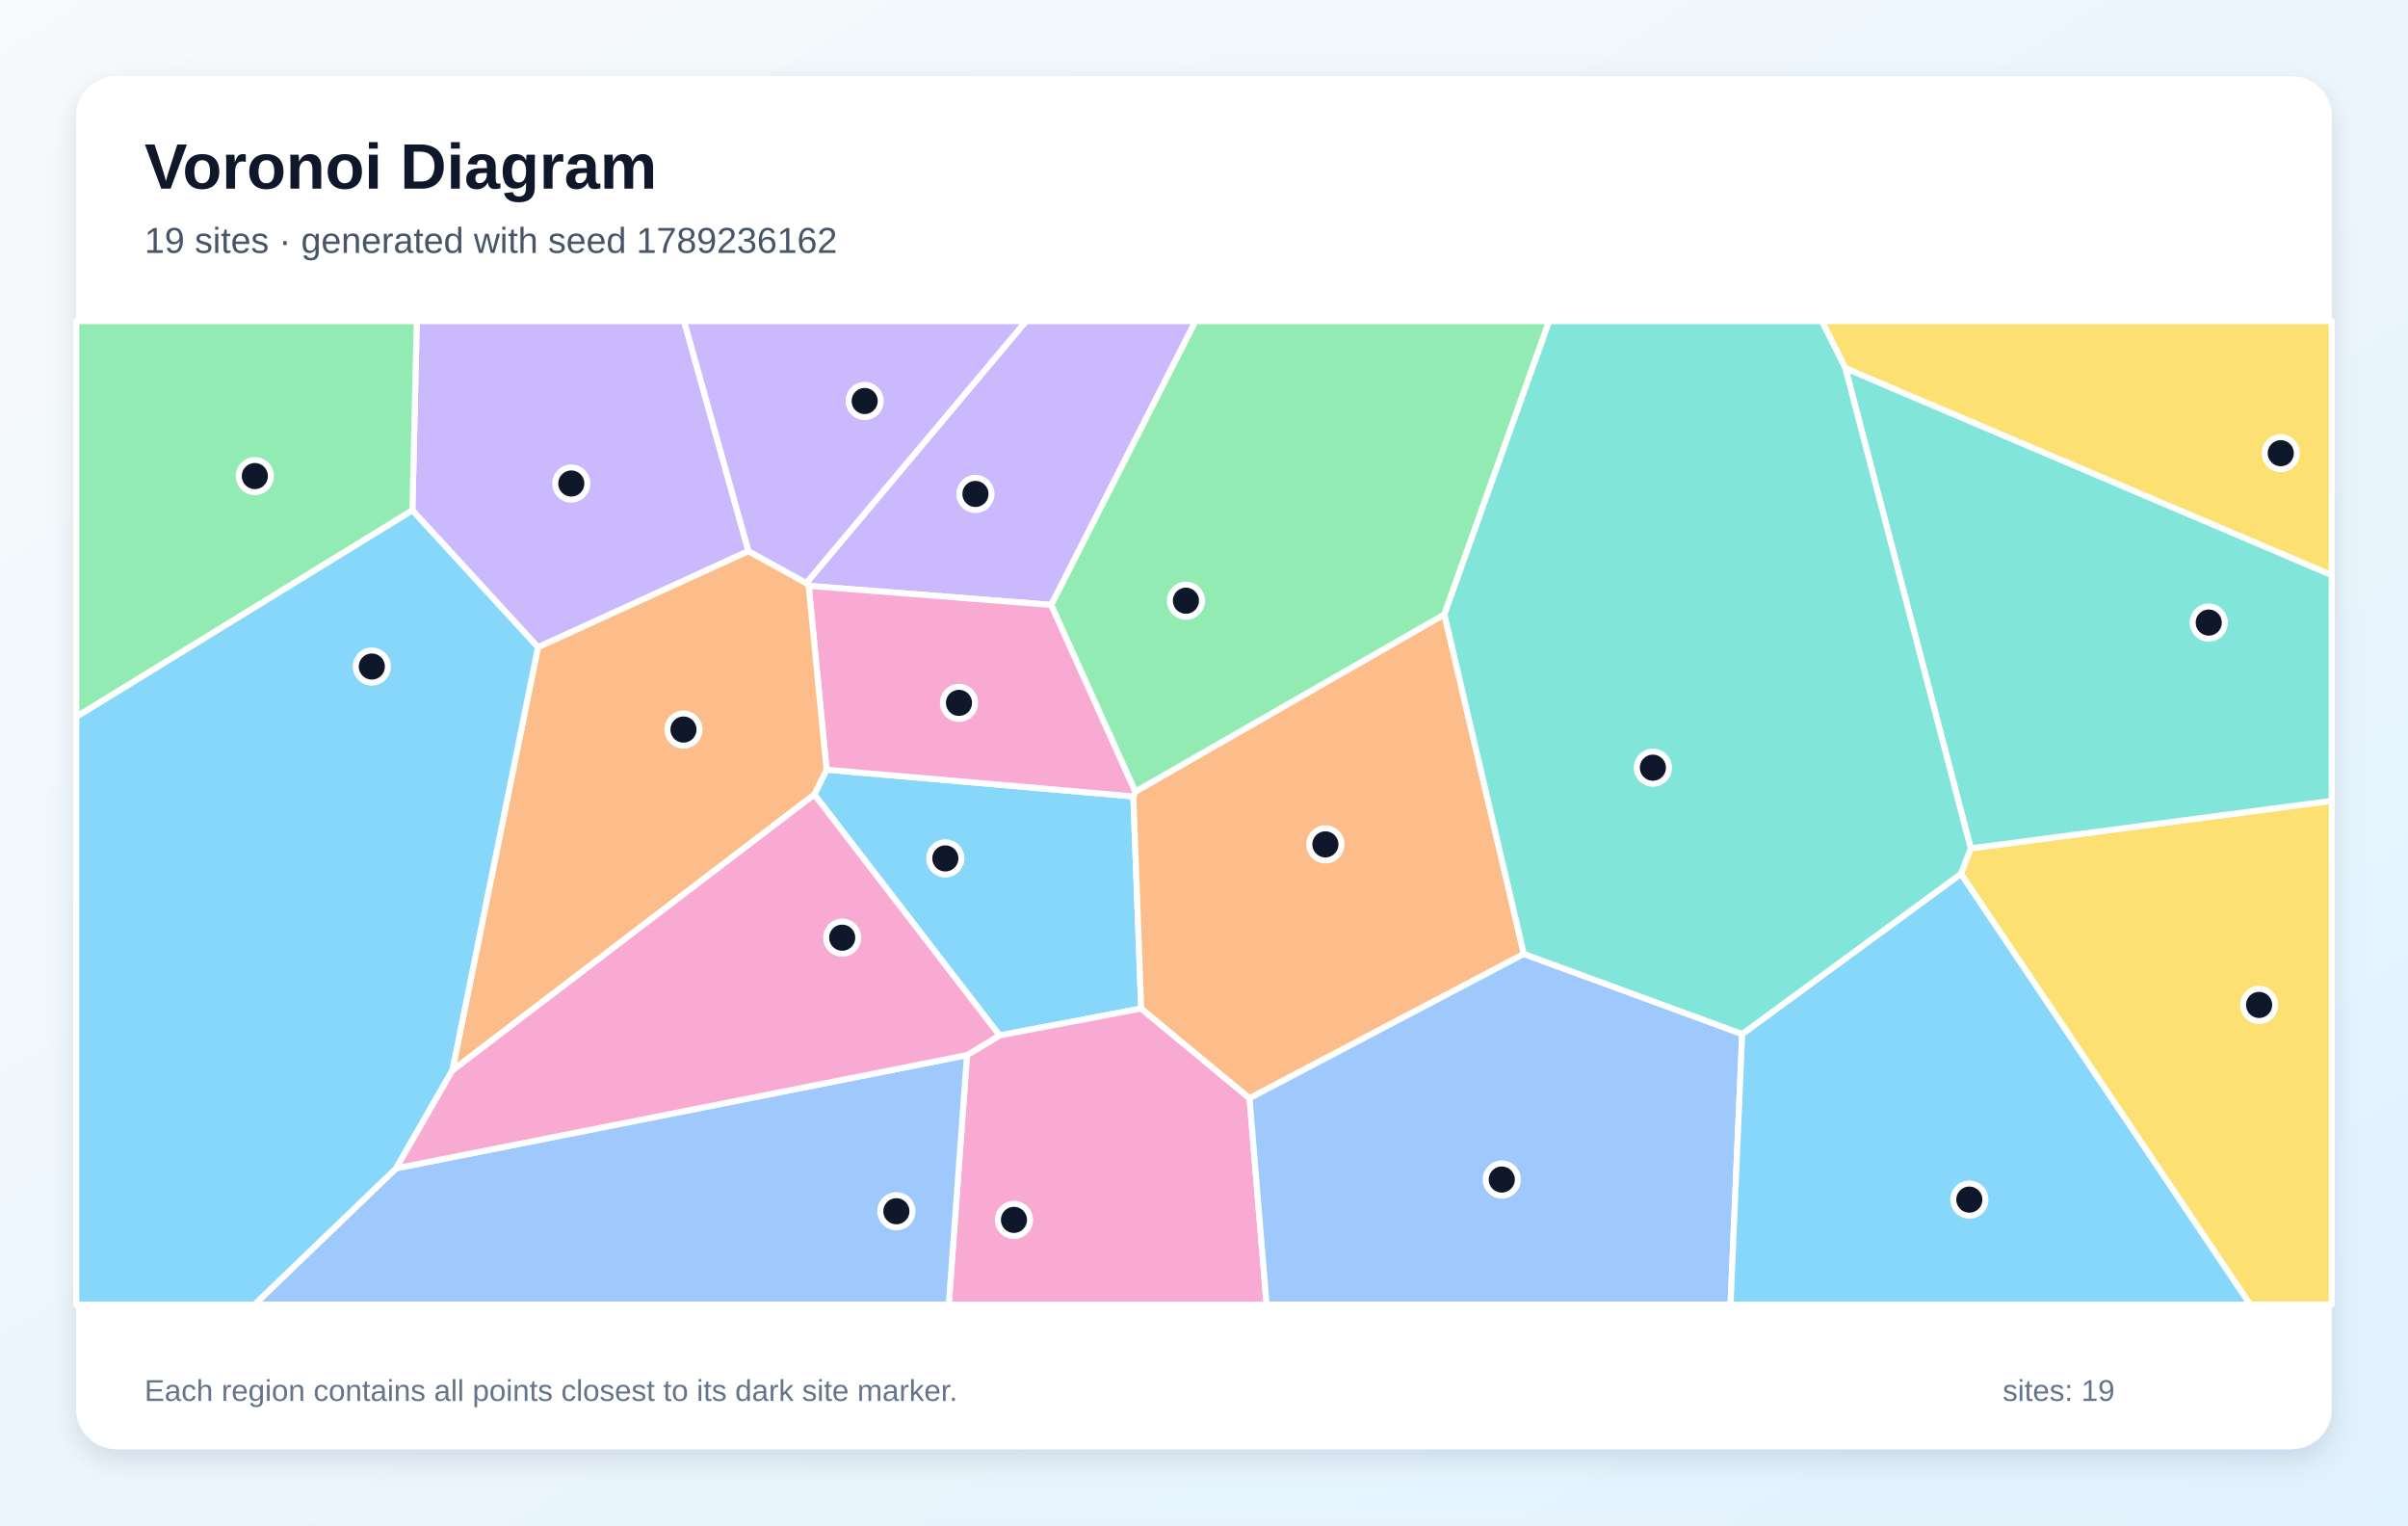
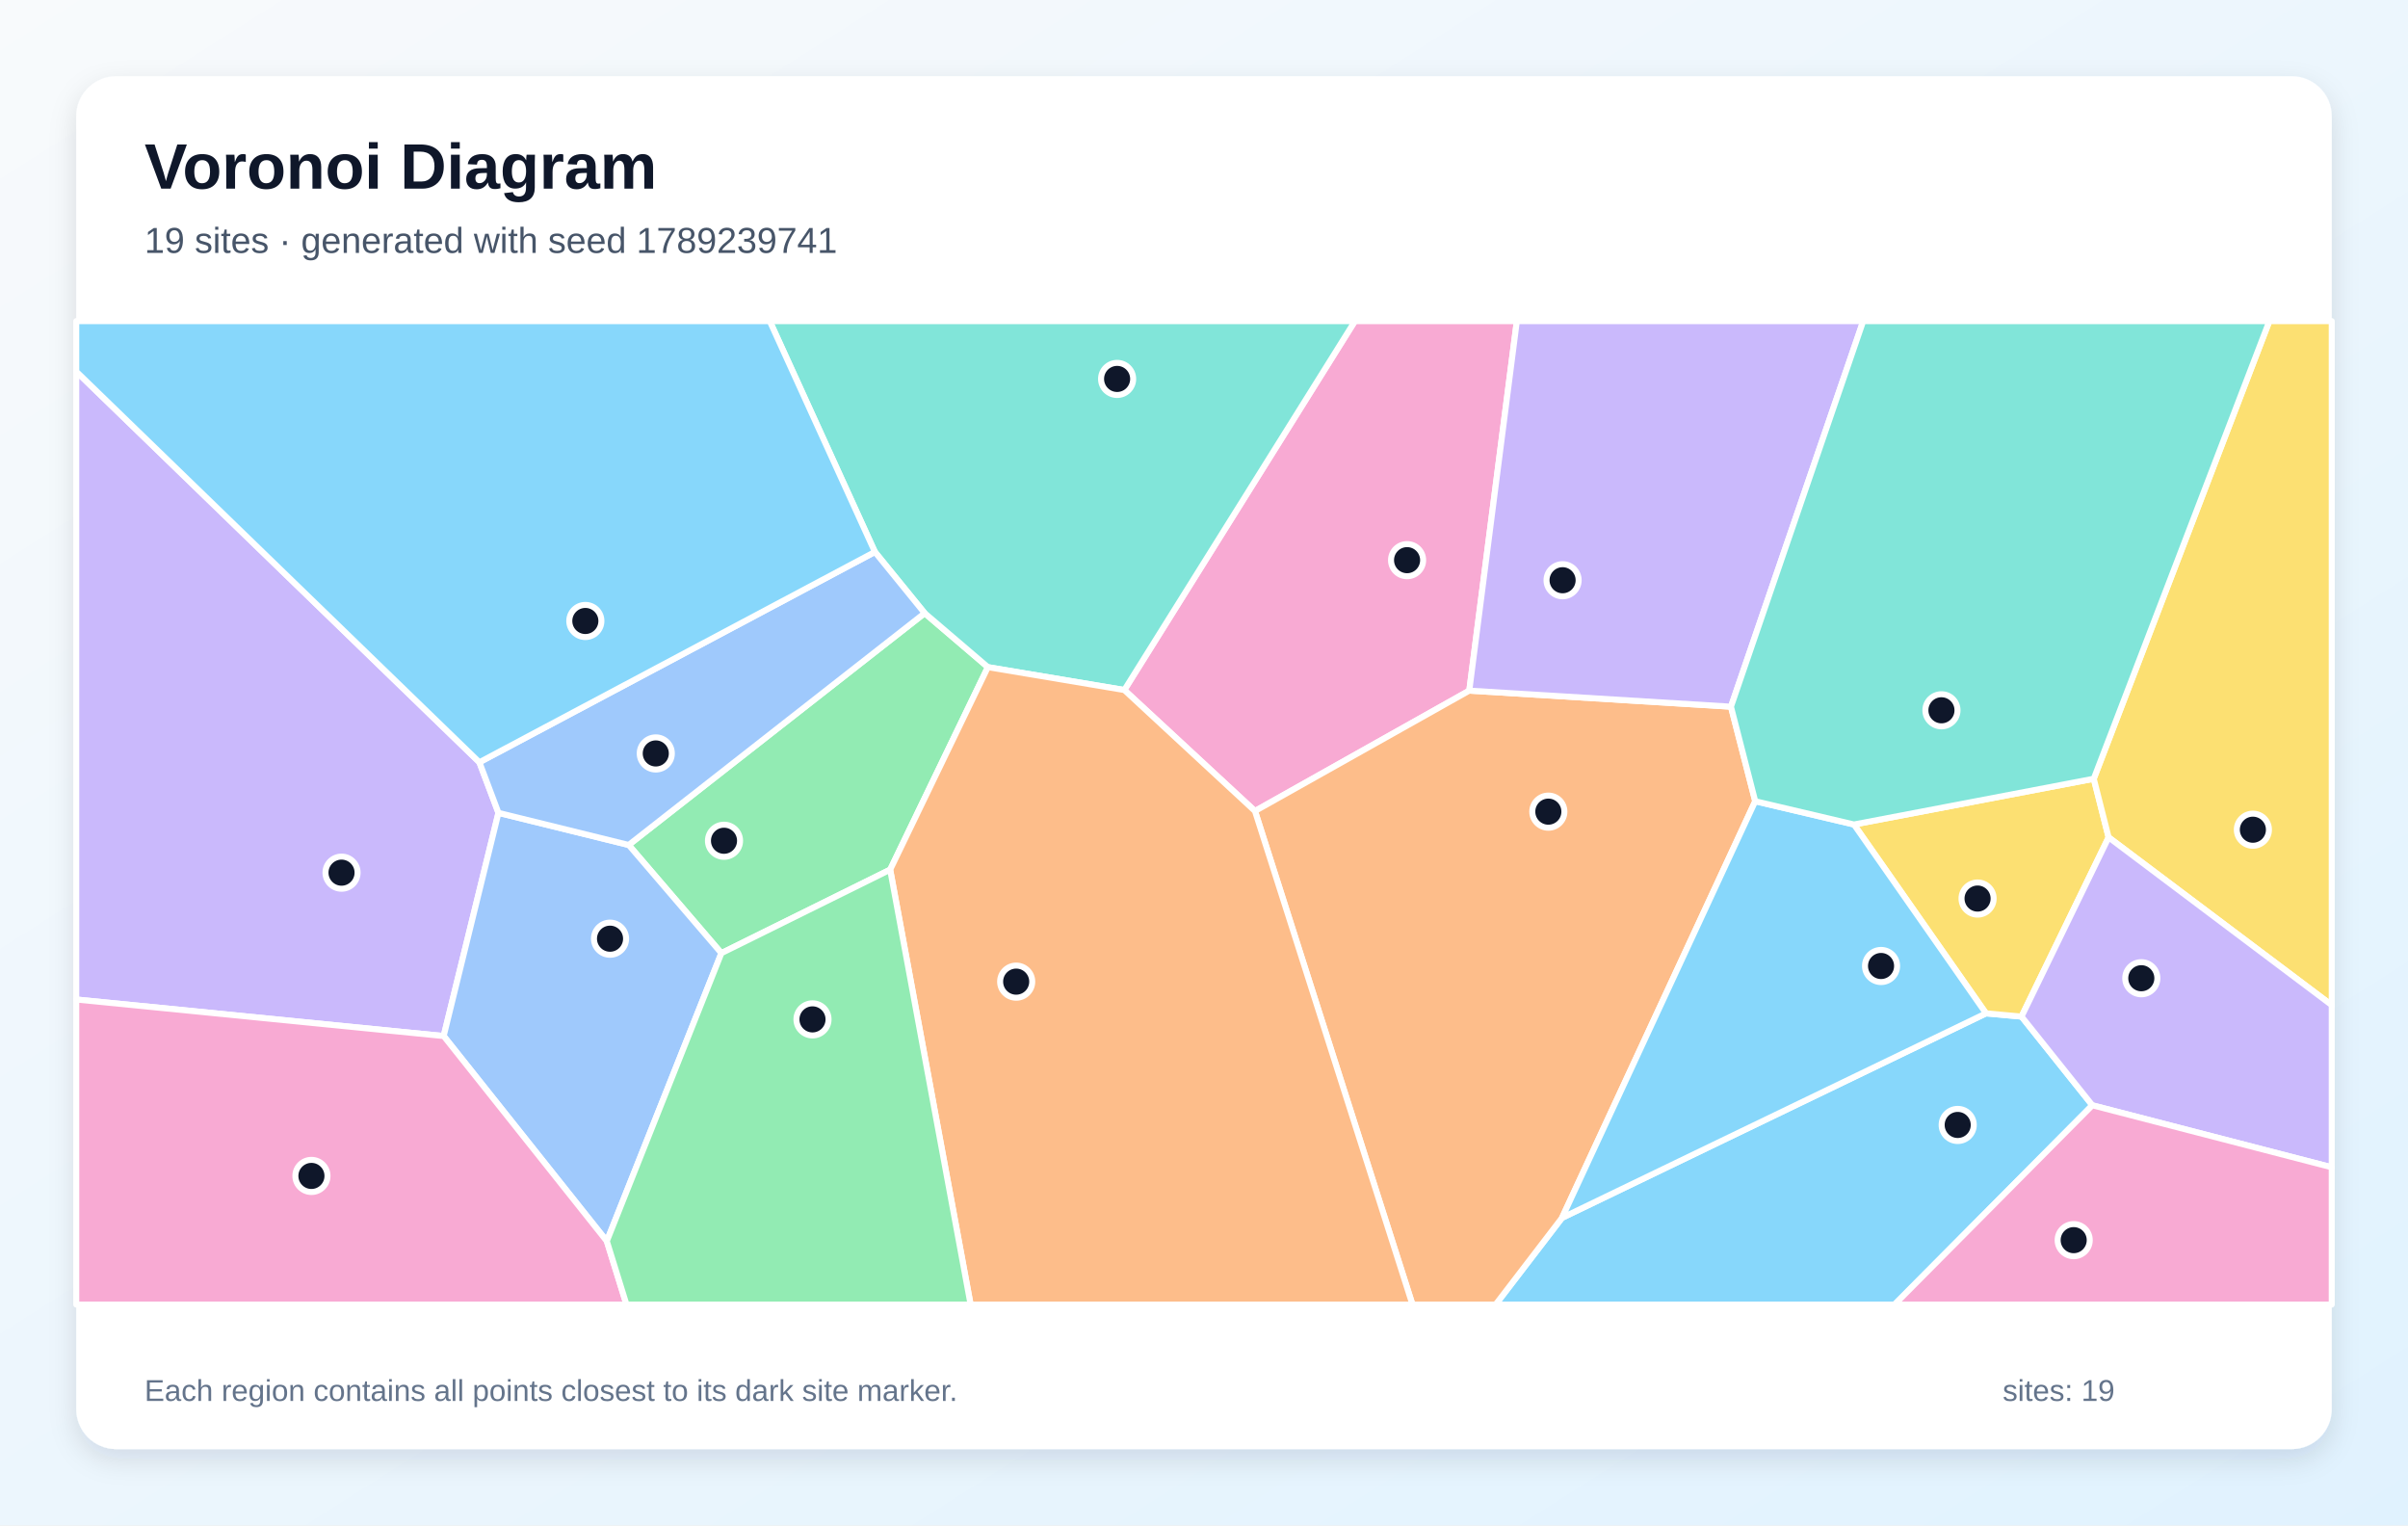
<svg xmlns="http://www.w3.org/2000/svg" width="1200" height="760" viewBox="0 0 1200 760" role="img" aria-labelledby="title description">
  <defs>
    <linearGradient id="background" x1="0" y1="0" x2="1" y2="1">
      <stop stop-color="#F8FAFC" />
      <stop offset="1" stop-color="#E0F2FE" />
    </linearGradient>
    <filter id="shadow" x="-10%" y="-10%" width="120%" height="120%">
      <feDropShadow dx="0" dy="5" stdDeviation="7" flood-color="#0F172A" flood-opacity=".12" />
    </filter>
  </defs>
  <rect width="1200" height="760" fill="url(#background)" />
  <rect x="38" y="38" width="1124" height="684" rx="20" fill="#FFFFFF" filter="url(#shadow)" />
  <g font-family="Arial, sans-serif">
    <text x="72" y="94" font-size="32" font-weight="700" fill="#0F172A">Voronoi Diagram</text>
-     <text x="72" y="126" font-size="18" fill="#475569">19 sites · generated with seed 1789236162</text>
+     <text x="72" y="126" font-size="18" fill="#475569">19 sites · generated with seed 1789239741</text>
  </g>
  <g stroke="#FFFFFF" stroke-width="3" stroke-linejoin="round">
-     <polygon points="405.8,395.9 411.9,383.5 564.8,396.8 568.7,502.5 498.1,515.9" fill="#38BDF8" fill-opacity="0.60" />
-     <polygon points="373.0,274.6 268.1,322.5 205.5,254.3 207.7,160.0 340.9,160.0" fill="#A78BFA" fill-opacity="0.60" />
-     <polygon points="481.9,525.7 498.1,515.9 568.7,502.5 622.7,547.2 631.2,650.0 472.8,650.0" fill="#F472B6" fill-opacity="0.60" />
-     <polygon points="759.4,475.3 622.7,547.2 568.7,502.5 564.8,396.8 565.8,394.4 719.8,306.1" fill="#FB923C" fill-opacity="0.60" />
-     <polygon points="977.2,435.4 982.1,422.7 1162.0,399.0 1162.0,650.0 1121.3,650.0" fill="#FACC15" fill-opacity="0.60" />
-     <polygon points="38.0,357.2 38.0,160.0 207.7,160.0 205.5,254.3" fill="#4ADE80" fill-opacity="0.60" />
-     <polygon points="982.1,422.7 919.6,183.4 1162.0,286.5 1162.0,399.0" fill="#2DD4BF" fill-opacity="0.60" />
-     <polygon points="622.7,547.2 759.4,475.3 868.2,515.2 862.4,650.0 631.2,650.0" fill="#60A5FA" fill-opacity="0.60" />
-     <polygon points="868.2,515.2 977.2,435.4 1121.3,650.0 862.4,650.0" fill="#38BDF8" fill-opacity="0.60" />
-     <polygon points="523.9,301.4 403.0,291.9 401.8,290.5 511.3,160.0 595.8,160.0" fill="#A78BFA" fill-opacity="0.60" />
-     <polygon points="403.0,291.9 523.9,301.4 565.8,394.4 564.8,396.8 411.9,383.5" fill="#F472B6" fill-opacity="0.60" />
-     <polygon points="225.4,533.4 268.1,322.5 373.0,274.6 401.8,290.5 403.0,291.9 411.9,383.5 405.8,395.9" fill="#FB923C" fill-opacity="0.60" />
-     <polygon points="919.6,183.4 907.9,160.0 1162.0,160.0 1162.0,286.5" fill="#FACC15" fill-opacity="0.60" />
-     <polygon points="719.8,306.1 565.8,394.4 523.9,301.4 595.8,160.0 772.0,160.0" fill="#4ADE80" fill-opacity="0.60" />
-     <polygon points="868.2,515.2 759.4,475.3 719.8,306.1 772.0,160.0 907.9,160.0 919.6,183.4 982.1,422.7 977.2,435.4" fill="#2DD4BF" fill-opacity="0.60" />
-     <polygon points="197.4,582.1 481.9,525.7 472.8,650.0 126.8,650.0" fill="#60A5FA" fill-opacity="0.60" />
-     <polygon points="38.0,357.2 205.5,254.3 268.1,322.5 225.4,533.4 197.4,582.1 126.8,650.0 38.0,650.0" fill="#38BDF8" fill-opacity="0.60" />
-     <polygon points="401.8,290.5 373.0,274.6 340.9,160.0 511.3,160.0" fill="#A78BFA" fill-opacity="0.60" />
-     <polygon points="197.4,582.1 225.4,533.4 405.8,395.9 498.1,515.9 481.9,525.7" fill="#F472B6" fill-opacity="0.60" />
+     <polygon points="778.4,606.8 989.7,504.9 1007.4,506.5 1042.7,550.7 944.1,650.0 745.3,650.0" fill="#38BDF8" fill-opacity="0.60" />
+     <polygon points="38.0,498.0 38.0,185.1 238.9,379.8 248.4,405.0 221.1,516.2" fill="#A78BFA" fill-opacity="0.60" />
+     <polygon points="732.2,344.1 625.4,404.1 560.3,343.8 675.2,160.0 755.9,160.0" fill="#F472B6" fill-opacity="0.60" />
+     <polygon points="625.4,404.1 732.2,344.1 862.6,352.1 874.7,399.2 778.4,606.8 745.3,650.0 703.9,650.0" fill="#FB923C" fill-opacity="0.60" />
+     <polygon points="1043.4,388.0 1050.8,417.2 1007.4,506.5 989.7,504.9 923.9,410.8" fill="#FACC15" fill-opacity="0.60" />
+     <polygon points="443.6,433.3 359.5,474.9 313.3,421.0 460.8,305.5 492.3,332.4" fill="#4ADE80" fill-opacity="0.60" />
+     <polygon points="560.3,343.8 492.3,332.4 460.8,305.5 436.0,275.0 383.6,160.0 675.2,160.0" fill="#2DD4BF" fill-opacity="0.60" />
+     <polygon points="302.4,618.4 221.1,516.2 248.4,405.0 313.3,421.0 359.5,474.9" fill="#60A5FA" fill-opacity="0.60" />
+     <polygon points="874.7,399.2 923.9,410.8 989.7,504.9 778.4,606.8" fill="#38BDF8" fill-opacity="0.60" />
+     <polygon points="862.6,352.1 732.2,344.1 755.9,160.0 928.5,160.0" fill="#A78BFA" fill-opacity="0.60" />
+     <polygon points="38.0,498.0 221.1,516.2 302.4,618.4 312.2,650.0 38.0,650.0" fill="#F472B6" fill-opacity="0.60" />
+     <polygon points="443.6,433.3 492.3,332.4 560.3,343.8 625.4,404.1 703.9,650.0 483.7,650.0" fill="#FB923C" fill-opacity="0.60" />
+     <polygon points="1050.8,417.2 1043.4,388.0 1130.9,160.0 1162.0,160.0 1162.0,500.8" fill="#FACC15" fill-opacity="0.60" />
+     <polygon points="302.4,618.4 359.5,474.9 443.6,433.3 483.7,650.0 312.2,650.0" fill="#4ADE80" fill-opacity="0.60" />
+     <polygon points="1043.4,388.0 923.9,410.8 874.7,399.2 862.6,352.1 928.5,160.0 1130.9,160.0" fill="#2DD4BF" fill-opacity="0.60" />
+     <polygon points="436.0,275.0 460.8,305.5 313.3,421.0 248.4,405.0 238.9,379.8" fill="#60A5FA" fill-opacity="0.60" />
+     <polygon points="436.0,275.0 238.9,379.8 38.0,185.1 38.0,160.0 383.6,160.0" fill="#38BDF8" fill-opacity="0.60" />
+     <polygon points="1042.7,550.7 1007.4,506.5 1050.8,417.2 1162.0,500.8 1162.0,581.6" fill="#A78BFA" fill-opacity="0.60" />
+     <polygon points="1042.7,550.7 1162.0,581.6 1162.0,650.0 944.1,650.0" fill="#F472B6" fill-opacity="0.60" />
  </g>
  <g>
-     <circle cx="471.1" cy="427.7" r="8" fill="#0F172A" stroke="#FFFFFF" stroke-width="3" />
-     <circle cx="284.7" cy="240.9" r="8" fill="#0F172A" stroke="#FFFFFF" stroke-width="3" />
-     <circle cx="505.3" cy="607.8" r="8" fill="#0F172A" stroke="#FFFFFF" stroke-width="3" />
-     <circle cx="660.5" cy="420.7" r="8" fill="#0F172A" stroke="#FFFFFF" stroke-width="3" />
-     <circle cx="1125.8" cy="500.7" r="8" fill="#0F172A" stroke="#FFFFFF" stroke-width="3" />
-     <circle cx="127.0" cy="237.2" r="8" fill="#0F172A" stroke="#FFFFFF" stroke-width="3" />
-     <circle cx="1100.7" cy="310.2" r="8" fill="#0F172A" stroke="#FFFFFF" stroke-width="3" />
-     <circle cx="748.4" cy="587.7" r="8" fill="#0F172A" stroke="#FFFFFF" stroke-width="3" />
-     <circle cx="981.4" cy="597.7" r="8" fill="#0F172A" stroke="#FFFFFF" stroke-width="3" />
-     <circle cx="486.1" cy="246.1" r="8" fill="#0F172A" stroke="#FFFFFF" stroke-width="3" />
-     <circle cx="477.9" cy="350.2" r="8" fill="#0F172A" stroke="#FFFFFF" stroke-width="3" />
-     <circle cx="340.6" cy="363.5" r="8" fill="#0F172A" stroke="#FFFFFF" stroke-width="3" />
-     <circle cx="1136.6" cy="225.8" r="8" fill="#0F172A" stroke="#FFFFFF" stroke-width="3" />
-     <circle cx="591.0" cy="299.3" r="8" fill="#0F172A" stroke="#FFFFFF" stroke-width="3" />
-     <circle cx="823.7" cy="382.5" r="8" fill="#0F172A" stroke="#FFFFFF" stroke-width="3" />
-     <circle cx="446.7" cy="603.5" r="8" fill="#0F172A" stroke="#FFFFFF" stroke-width="3" />
-     <circle cx="185.3" cy="332.1" r="8" fill="#0F172A" stroke="#FFFFFF" stroke-width="3" />
-     <circle cx="430.9" cy="199.8" r="8" fill="#0F172A" stroke="#FFFFFF" stroke-width="3" />
-     <circle cx="419.7" cy="467.2" r="8" fill="#0F172A" stroke="#FFFFFF" stroke-width="3" />
+     <circle cx="975.6" cy="560.5" r="8" fill="#0F172A" stroke="#FFFFFF" stroke-width="3" />
+     <circle cx="170.2" cy="434.8" r="8" fill="#0F172A" stroke="#FFFFFF" stroke-width="3" />
+     <circle cx="701.2" cy="279.1" r="8" fill="#0F172A" stroke="#FFFFFF" stroke-width="3" />
+     <circle cx="771.6" cy="404.4" r="8" fill="#0F172A" stroke="#FFFFFF" stroke-width="3" />
+     <circle cx="985.5" cy="447.7" r="8" fill="#0F172A" stroke="#FFFFFF" stroke-width="3" />
+     <circle cx="360.8" cy="418.9" r="8" fill="#0F172A" stroke="#FFFFFF" stroke-width="3" />
+     <circle cx="556.7" cy="188.8" r="8" fill="#0F172A" stroke="#FFFFFF" stroke-width="3" />
+     <circle cx="304.0" cy="467.7" r="8" fill="#0F172A" stroke="#FFFFFF" stroke-width="3" />
+     <circle cx="937.4" cy="481.3" r="8" fill="#0F172A" stroke="#FFFFFF" stroke-width="3" />
+     <circle cx="778.7" cy="289.1" r="8" fill="#0F172A" stroke="#FFFFFF" stroke-width="3" />
+     <circle cx="155.2" cy="585.9" r="8" fill="#0F172A" stroke="#FFFFFF" stroke-width="3" />
+     <circle cx="506.4" cy="489.1" r="8" fill="#0F172A" stroke="#FFFFFF" stroke-width="3" />
+     <circle cx="1122.7" cy="413.4" r="8" fill="#0F172A" stroke="#FFFFFF" stroke-width="3" />
+     <circle cx="404.9" cy="507.9" r="8" fill="#0F172A" stroke="#FFFFFF" stroke-width="3" />
+     <circle cx="967.5" cy="353.9" r="8" fill="#0F172A" stroke="#FFFFFF" stroke-width="3" />
+     <circle cx="326.8" cy="375.4" r="8" fill="#0F172A" stroke="#FFFFFF" stroke-width="3" />
+     <circle cx="291.7" cy="309.4" r="8" fill="#0F172A" stroke="#FFFFFF" stroke-width="3" />
+     <circle cx="1067.1" cy="487.4" r="8" fill="#0F172A" stroke="#FFFFFF" stroke-width="3" />
+     <circle cx="1033.4" cy="617.9" r="8" fill="#0F172A" stroke="#FFFFFF" stroke-width="3" />
  </g>
  <g font-family="Arial, sans-serif" font-size="15" fill="#64748B">
    <text x="72" y="698">Each region contains all points closest to its dark site marker.</text>
    <text x="998" y="698">sites: 19</text>
  </g>
</svg>
